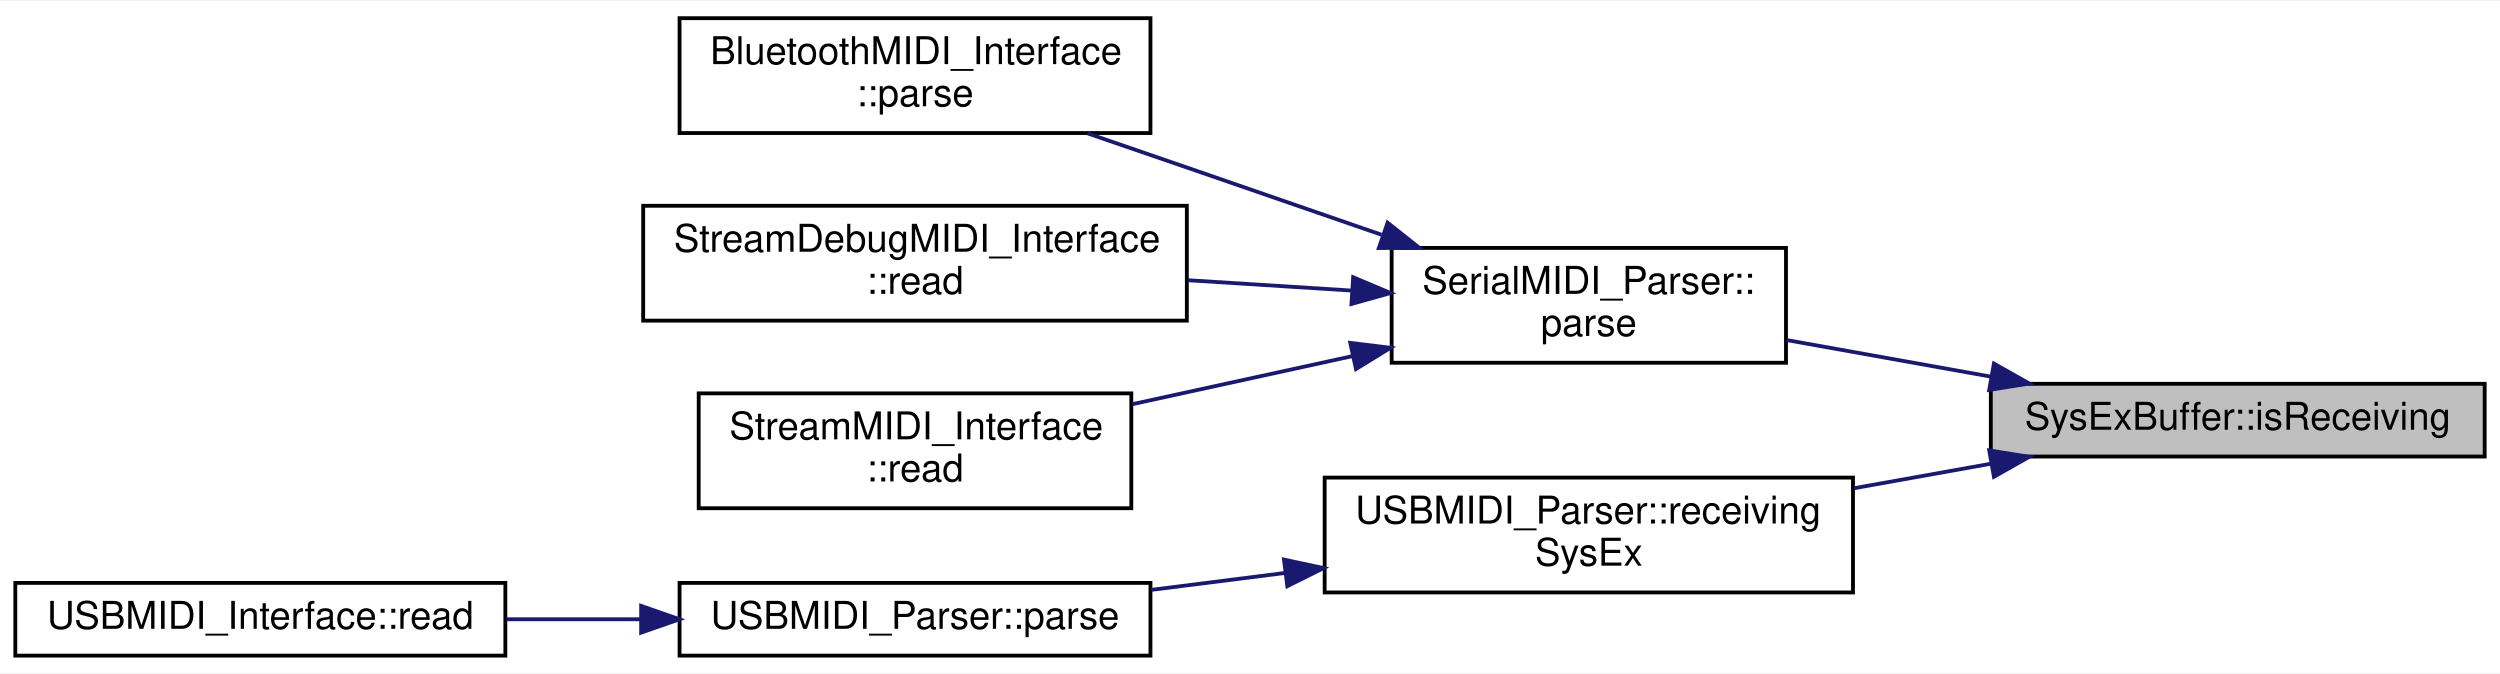
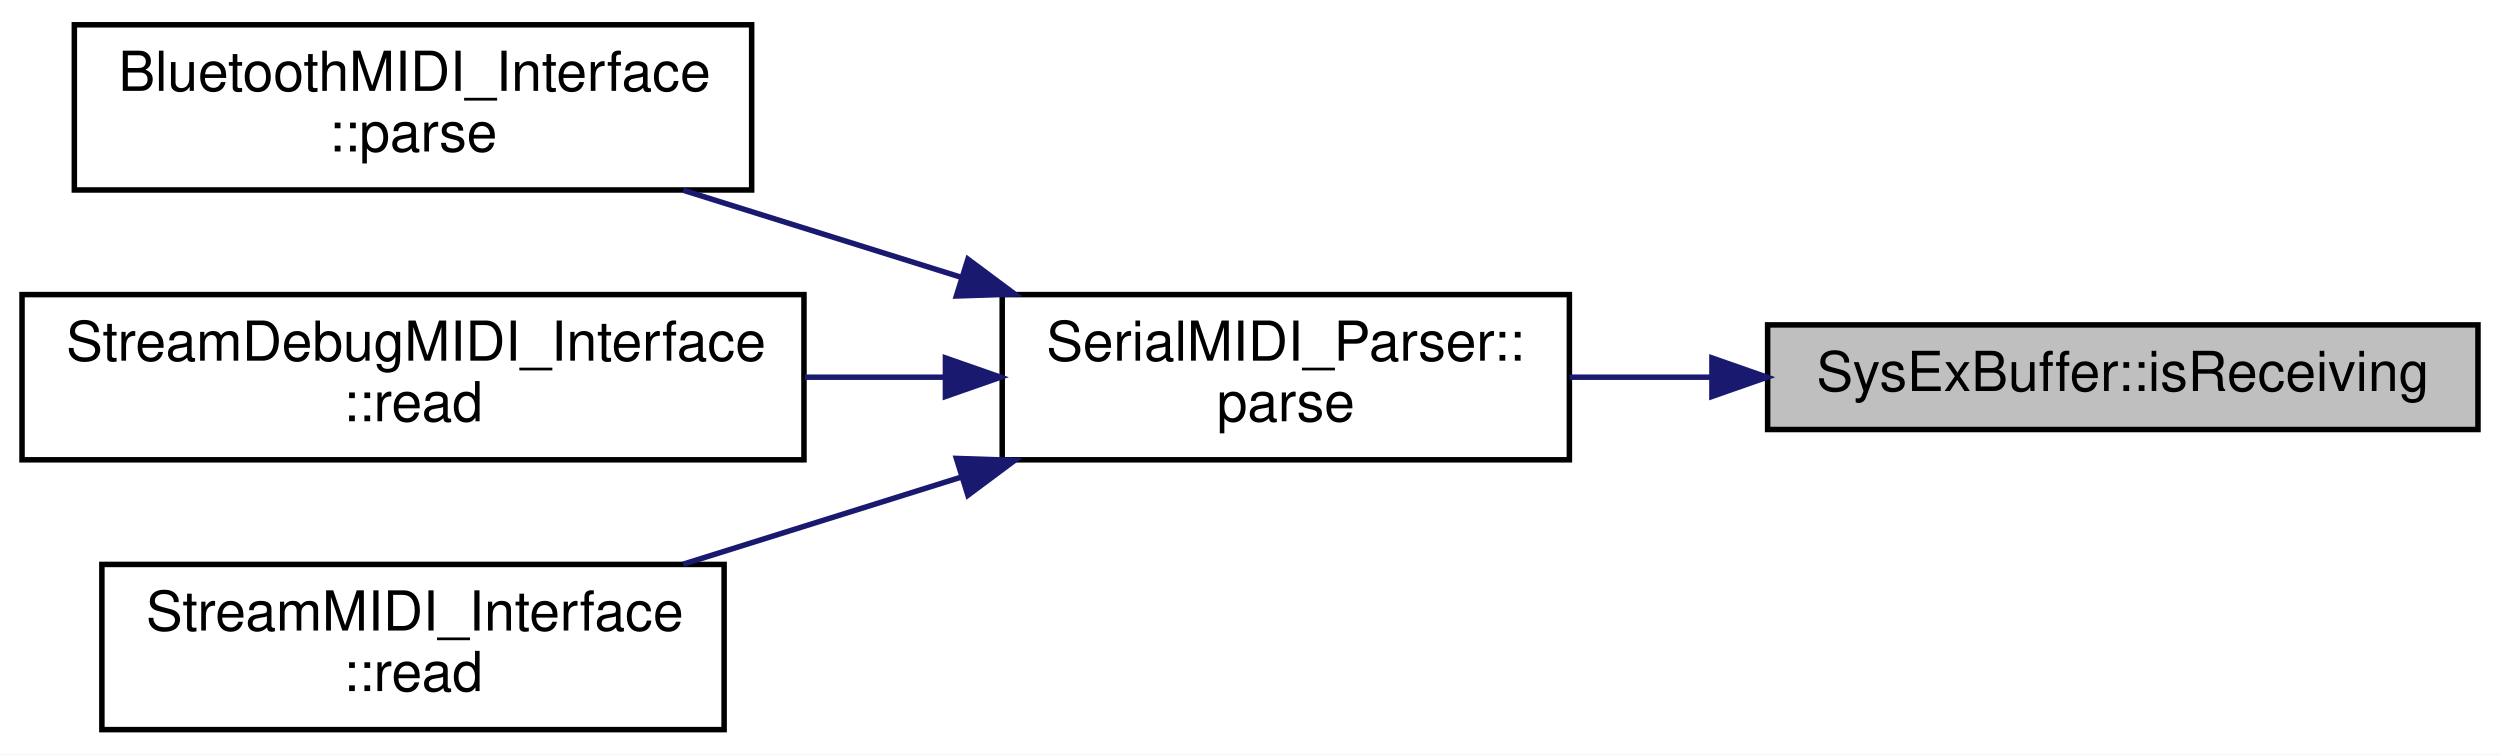
- <svg xmlns="http://www.w3.org/2000/svg" xmlns:xlink="http://www.w3.org/1999/xlink" width="653pt" height="176pt" viewBox="0.00 0.00 653.00 175.50">
-   <g id="graph0" class="graph" transform="scale(1 1) rotate(0) translate(4 171.5)">
-     <polygon fill="white" stroke="none" points="-4,4 -4,-171.5 649,-171.5 649,4 -4,4" />
+ <svg xmlns="http://www.w3.org/2000/svg" xmlns:xlink="http://www.w3.org/1999/xlink" width="454pt" height="137pt" viewBox="0.00 0.00 454.00 137.00">
+   <g id="graph0" class="graph" transform="scale(1 1) rotate(0) translate(4 133)">
+     <polygon fill="white" stroke="none" points="-4,4 -4,-133 450,-133 450,4 -4,4" />
    <g id="node1" class="node">
      <g id="a_node1">
        <a xlink:title="Check if the buffer is receiving a SysEx message.">
-           <polygon fill="#bfbfbf" stroke="black" points="516,-52.5 516,-71.5 645,-71.5 645,-52.5 516,-52.5" />
-           <text text-anchor="middle" x="580.5" y="-59.5" font-family="Helvetica,sans-Serif" font-size="10.00">SysExBuffer::isReceiving</text>
+           <polygon fill="#bfbfbf" stroke="black" points="317,-55 317,-74 446,-74 446,-55 317,-55" />
+           <text text-anchor="middle" x="381.5" y="-62" font-family="Helvetica,sans-Serif" font-size="10.00">SysExBuffer::isReceiving</text>
        </a>
      </g>
    </g>
    <g id="node2" class="node">
      <g id="a_node2">
        <a xlink:href="../../d0/d0d/classSerialMIDI__Parser.html#ac3a002b8a17a3b530d2dea0c096d28d2" target="_top" xlink:title=" ">
-           <polygon fill="white" stroke="black" points="359.5,-77 359.5,-107 462.5,-107 462.5,-77 359.5,-77" />
-           <text text-anchor="start" x="367.5" y="-95" font-family="Helvetica,sans-Serif" font-size="10.00">SerialMIDI_Parser::</text>
-           <text text-anchor="middle" x="411" y="-84" font-family="Helvetica,sans-Serif" font-size="10.00">parse</text>
+           <polygon fill="white" stroke="black" points="178,-49.5 178,-79.5 281,-79.5 281,-49.5 178,-49.5" />
+           <text text-anchor="start" x="186" y="-67.5" font-family="Helvetica,sans-Serif" font-size="10.00">SerialMIDI_Parser::</text>
+           <text text-anchor="middle" x="229.5" y="-56.5" font-family="Helvetica,sans-Serif" font-size="10.00">parse</text>
        </a>
      </g>
    </g>
    <g id="edge1" class="edge">
-       <path fill="none" stroke="midnightblue" d="M515.855,-73.399C498.265,-76.55 479.417,-79.925 462.671,-82.925" />
-       <polygon fill="midnightblue" stroke="midnightblue" points="516.815,-76.783 526.041,-71.575 515.581,-69.893 516.815,-76.783" />
-     </g>
-     <g id="node6" class="node">
-       <g id="a_node6">
-         <a xlink:href="../../db/db0/classUSBMIDI__Parser.html#ac6d630c5c8244d6a7df8249804179327" target="_top" xlink:title=" ">
-           <polygon fill="white" stroke="black" points="342,-17 342,-47 480,-47 480,-17 342,-17" />
-           <text text-anchor="start" x="350" y="-35" font-family="Helvetica,sans-Serif" font-size="10.00">USBMIDI_Parser::receiving</text>
-           <text text-anchor="middle" x="411" y="-24" font-family="Helvetica,sans-Serif" font-size="10.00">SysEx</text>
-         </a>
-       </g>
-     </g>
-     <g id="edge5" class="edge">
-       <path fill="none" stroke="midnightblue" d="M515.958,-50.619C504.292,-48.53 492.07,-46.341 480.272,-44.228" />
-       <polygon fill="midnightblue" stroke="midnightblue" points="515.581,-54.107 526.041,-52.425 516.815,-47.217 515.581,-54.107" />
+       <path fill="none" stroke="midnightblue" d="M306.715,-64.5C298.017,-64.5 289.298,-64.5 281.025,-64.5" />
+       <polygon fill="midnightblue" stroke="midnightblue" points="306.887,-68 316.886,-64.5 306.886,-61 306.887,-68" />
    </g>
    <g id="node3" class="node">
      <g id="a_node3">
        <a xlink:href="../../d0/d89/classBluetoothMIDI__Interface.html#a909f59e5057d1599122a66aaf937ea07" target="_top" xlink:title=" ">
-           <polygon fill="white" stroke="black" points="173.5,-137 173.5,-167 296.5,-167 296.5,-137 173.5,-137" />
-           <text text-anchor="start" x="181.5" y="-155" font-family="Helvetica,sans-Serif" font-size="10.00">BluetoothMIDI_Interface</text>
-           <text text-anchor="middle" x="235" y="-144" font-family="Helvetica,sans-Serif" font-size="10.00">::parse</text>
+           <polygon fill="white" stroke="black" points="9.5,-98.5 9.5,-128.5 132.5,-128.5 132.5,-98.5 9.5,-98.5" />
+           <text text-anchor="start" x="17.5" y="-116.5" font-family="Helvetica,sans-Serif" font-size="10.00">BluetoothMIDI_Interface</text>
+           <text text-anchor="middle" x="71" y="-105.5" font-family="Helvetica,sans-Serif" font-size="10.00">::parse</text>
        </a>
      </g>
    </g>
    <g id="edge2" class="edge">
-       <path fill="none" stroke="midnightblue" d="M356.84,-110.435C340.532,-116.082 322.531,-122.305 306,-128 297.619,-130.887 288.67,-133.962 280.069,-136.913" />
-       <polygon fill="midnightblue" stroke="midnightblue" points="358.443,-113.584 366.747,-107.004 356.152,-106.97 358.443,-113.584" />
+       <path fill="none" stroke="midnightblue" d="M170.65,-82.613C154.012,-87.822 136.051,-93.446 120.073,-98.448" />
+       <polygon fill="midnightblue" stroke="midnightblue" points="171.77,-85.93 180.268,-79.601 169.679,-79.249 171.77,-85.93" />
    </g>
    <g id="node4" class="node">
      <g id="a_node4">
        <a xlink:href="../../d8/d0b/classStreamDebugMIDI__Interface.html#a0698fb21eb090c6054b1c8547844c2fb" target="_top" xlink:title=" ">
-           <polygon fill="white" stroke="black" points="164,-88 164,-118 306,-118 306,-88 164,-88" />
-           <text text-anchor="start" x="172" y="-106" font-family="Helvetica,sans-Serif" font-size="10.00">StreamDebugMIDI_Interface</text>
-           <text text-anchor="middle" x="235" y="-95" font-family="Helvetica,sans-Serif" font-size="10.00">::read</text>
+           <polygon fill="white" stroke="black" points="0,-49.5 0,-79.5 142,-79.5 142,-49.5 0,-49.5" />
+           <text text-anchor="start" x="8" y="-67.5" font-family="Helvetica,sans-Serif" font-size="10.00">StreamDebugMIDI_Interface</text>
+           <text text-anchor="middle" x="71" y="-56.5" font-family="Helvetica,sans-Serif" font-size="10.00">::read</text>
        </a>
      </g>
    </g>
    <g id="edge3" class="edge">
-       <path fill="none" stroke="midnightblue" d="M348.881,-95.864C335.105,-96.735 320.376,-97.666 306.258,-98.558" />
-       <polygon fill="midnightblue" stroke="midnightblue" points="349.445,-99.335 359.204,-95.211 349.003,-92.349 349.445,-99.335" />
+       <path fill="none" stroke="midnightblue" d="M167.666,-64.5C159.314,-64.5 150.682,-64.5 142.179,-64.5" />
+       <polygon fill="midnightblue" stroke="midnightblue" points="167.689,-68 177.689,-64.5 167.689,-61 167.689,-68" />
    </g>
    <g id="node5" class="node">
      <g id="a_node5">
        <a xlink:href="../../d3/dc3/classStreamMIDI__Interface.html#a16f99ed3ce5ed201fdf224f5d061f32a" target="_top" xlink:title=" ">
-           <polygon fill="white" stroke="black" points="178.5,-39 178.5,-69 291.5,-69 291.5,-39 178.5,-39" />
-           <text text-anchor="start" x="186.5" y="-57" font-family="Helvetica,sans-Serif" font-size="10.00">StreamMIDI_Interface</text>
-           <text text-anchor="middle" x="235" y="-46" font-family="Helvetica,sans-Serif" font-size="10.00">::read</text>
+           <polygon fill="white" stroke="black" points="14.5,-0.5 14.5,-30.5 127.5,-30.5 127.5,-0.5 14.5,-0.5" />
+           <text text-anchor="start" x="22.5" y="-18.5" font-family="Helvetica,sans-Serif" font-size="10.00">StreamMIDI_Interface</text>
+           <text text-anchor="middle" x="71" y="-7.5" font-family="Helvetica,sans-Serif" font-size="10.00">::read</text>
        </a>
      </g>
    </g>
    <g id="edge4" class="edge">
-       <path fill="none" stroke="midnightblue" d="M349.312,-78.746C330.599,-74.66 310.094,-70.181 291.732,-66.171" />
-       <polygon fill="midnightblue" stroke="midnightblue" points="348.688,-82.192 359.204,-80.907 350.181,-75.354 348.688,-82.192" />
-     </g>
-     <g id="node7" class="node">
-       <g id="a_node7">
-         <a xlink:href="../../db/db0/classUSBMIDI__Parser.html#a03634837ca0a0f30996ad19eec3bdfa5" target="_top" xlink:title=" ">
-           <polygon fill="white" stroke="black" points="173.5,-0.5 173.5,-19.5 296.5,-19.5 296.5,-0.5 173.5,-0.5" />
-           <text text-anchor="middle" x="235" y="-7.5" font-family="Helvetica,sans-Serif" font-size="10.00">USBMIDI_Parser::parse</text>
-         </a>
-       </g>
-     </g>
-     <g id="edge6" class="edge">
-       <path fill="none" stroke="midnightblue" d="M331.539,-22.08C319.856,-20.602 307.967,-19.099 296.723,-17.678" />
-       <polygon fill="midnightblue" stroke="midnightblue" points="331.37,-25.586 341.73,-23.368 332.248,-18.641 331.37,-25.586" />
-     </g>
-     <g id="node8" class="node">
-       <g id="a_node8">
-         <a xlink:href="../../de/d05/classUSBMIDI__Interface.html#a03c8b16e5cb1c044c1b7bcf8cb1b464e" target="_top" xlink:title=" ">
-           <polygon fill="white" stroke="black" points="0,-0.5 0,-19.5 128,-19.5 128,-0.5 0,-0.5" />
-           <text text-anchor="middle" x="64" y="-7.5" font-family="Helvetica,sans-Serif" font-size="10.00">USBMIDI_Interface::read</text>
-         </a>
-       </g>
-     </g>
-     <g id="edge7" class="edge">
-       <path fill="none" stroke="midnightblue" d="M163.347,-10C151.703,-10 139.698,-10 128.25,-10" />
-       <polygon fill="midnightblue" stroke="midnightblue" points="163.465,-13.5 173.464,-10 163.464,-6.5 163.465,-13.5" />
+       <path fill="none" stroke="midnightblue" d="M170.65,-46.387C154.012,-41.178 136.051,-35.554 120.073,-30.552" />
+       <polygon fill="midnightblue" stroke="midnightblue" points="169.679,-49.751 180.268,-49.399 171.77,-43.07 169.679,-49.751" />
    </g>
  </g>
</svg>
